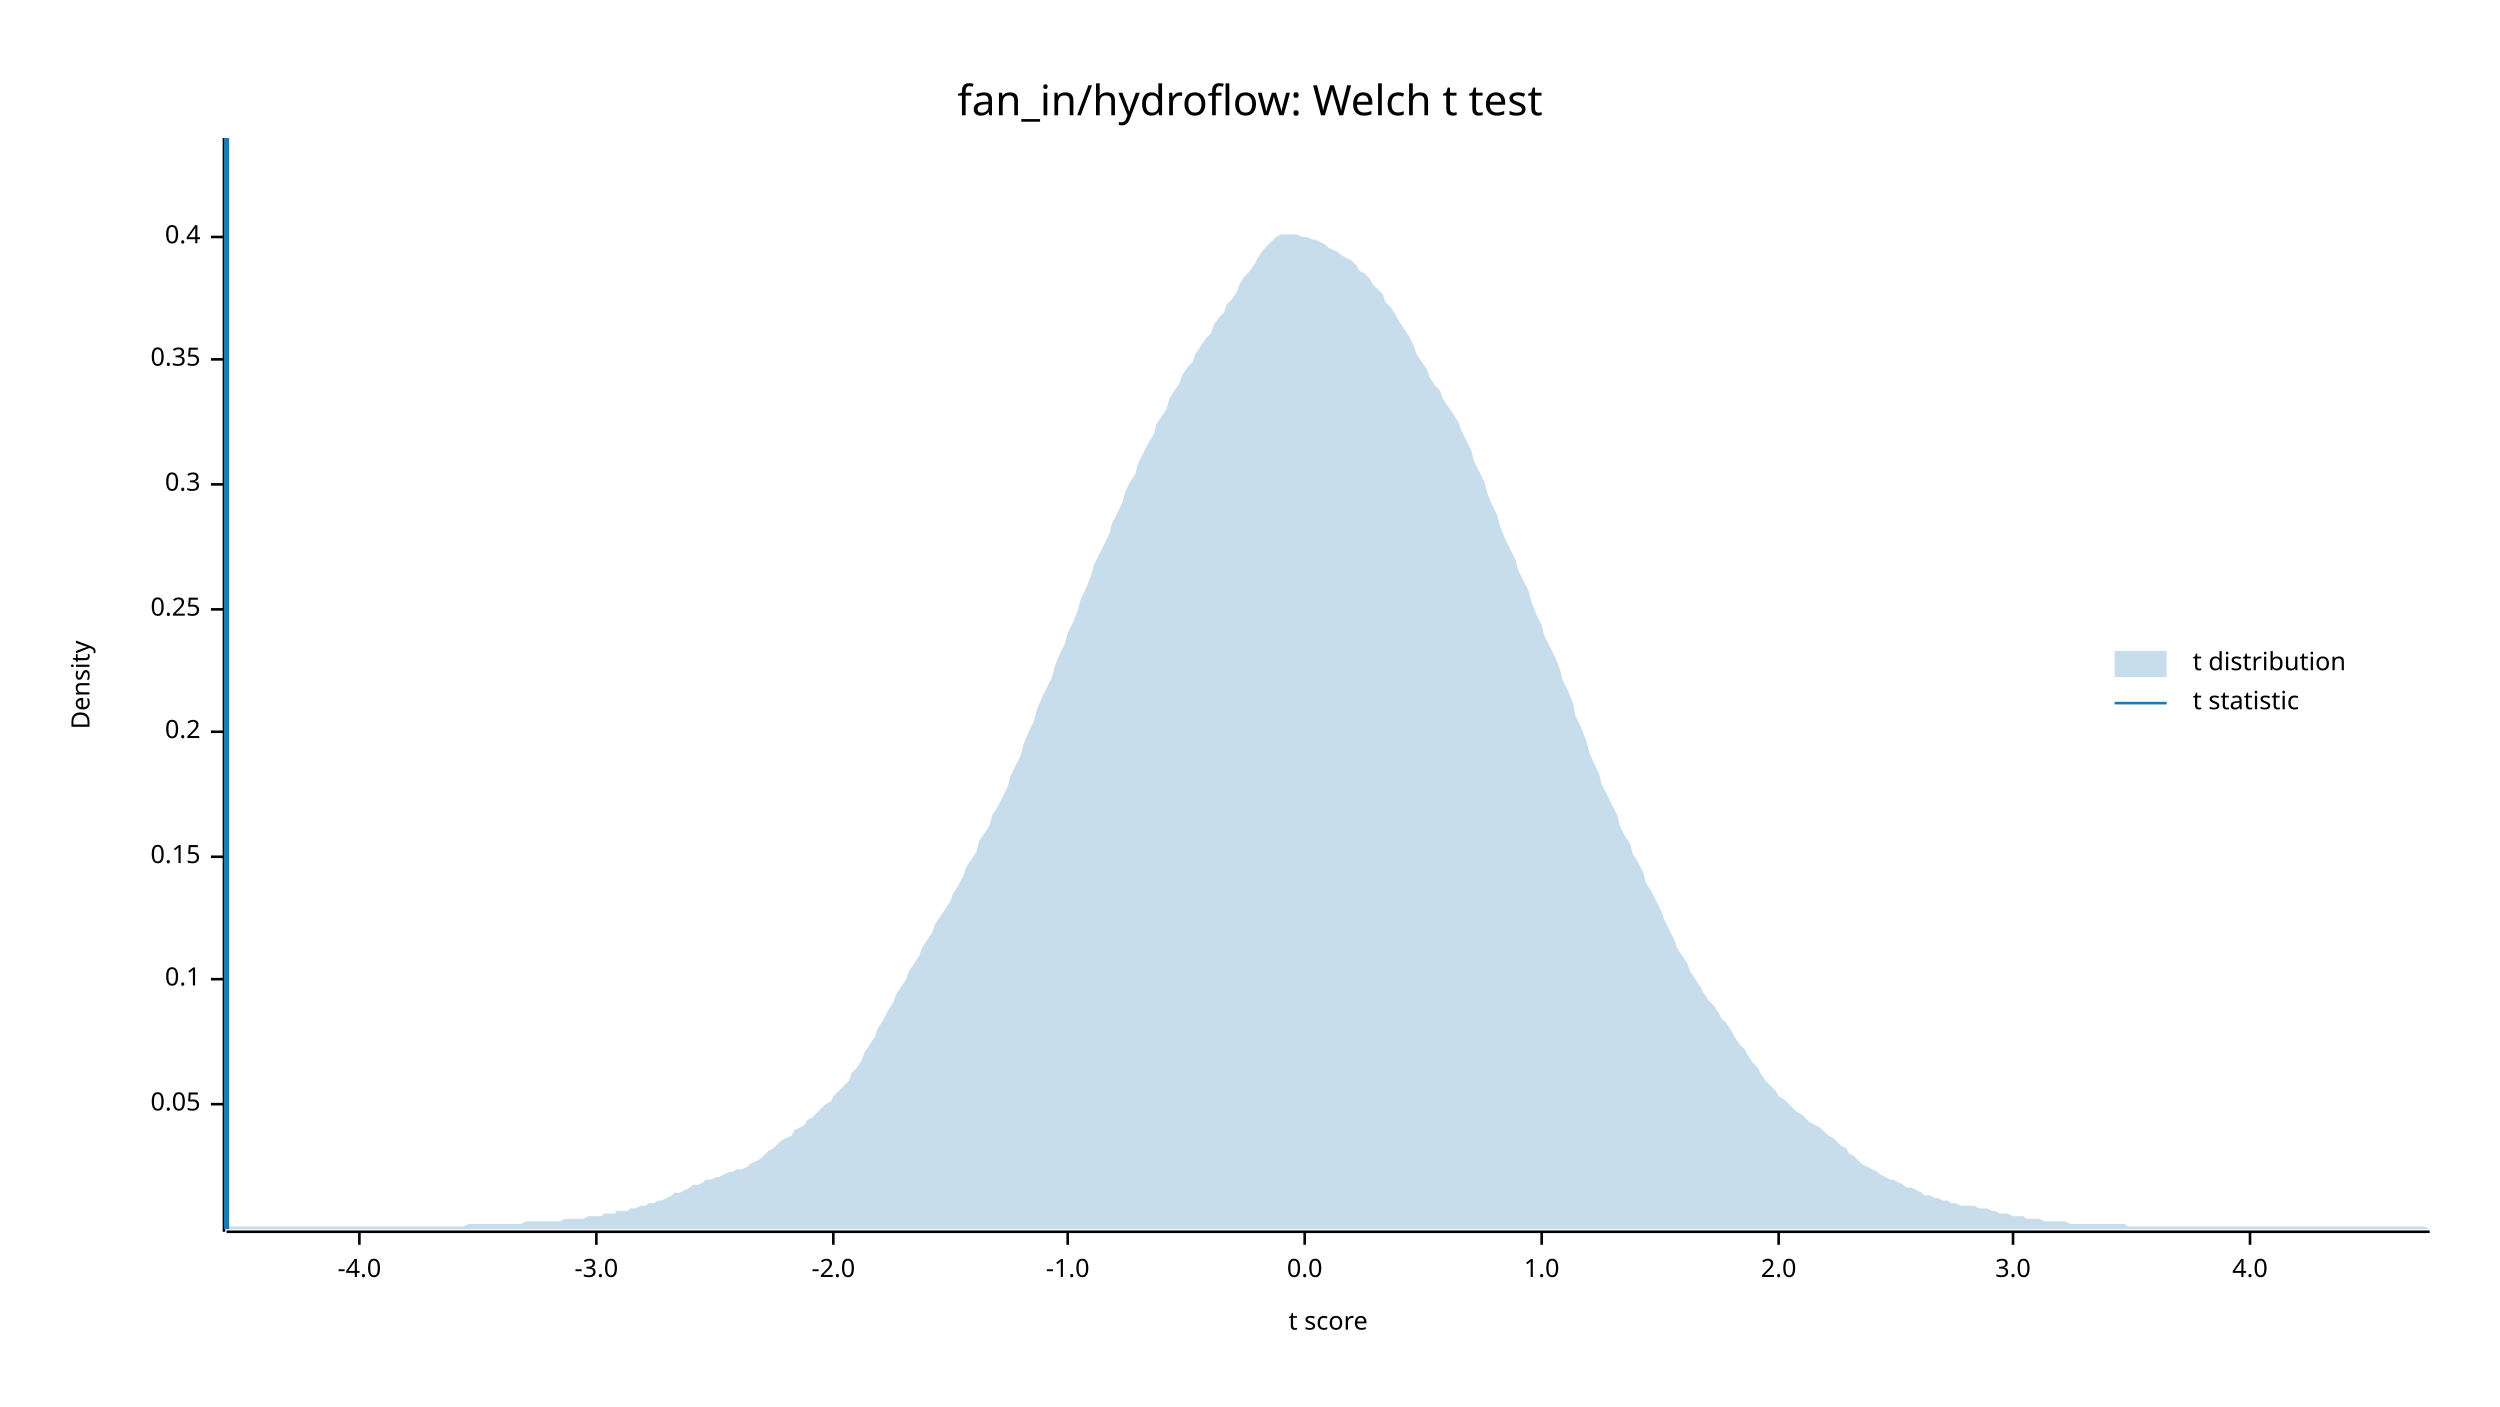
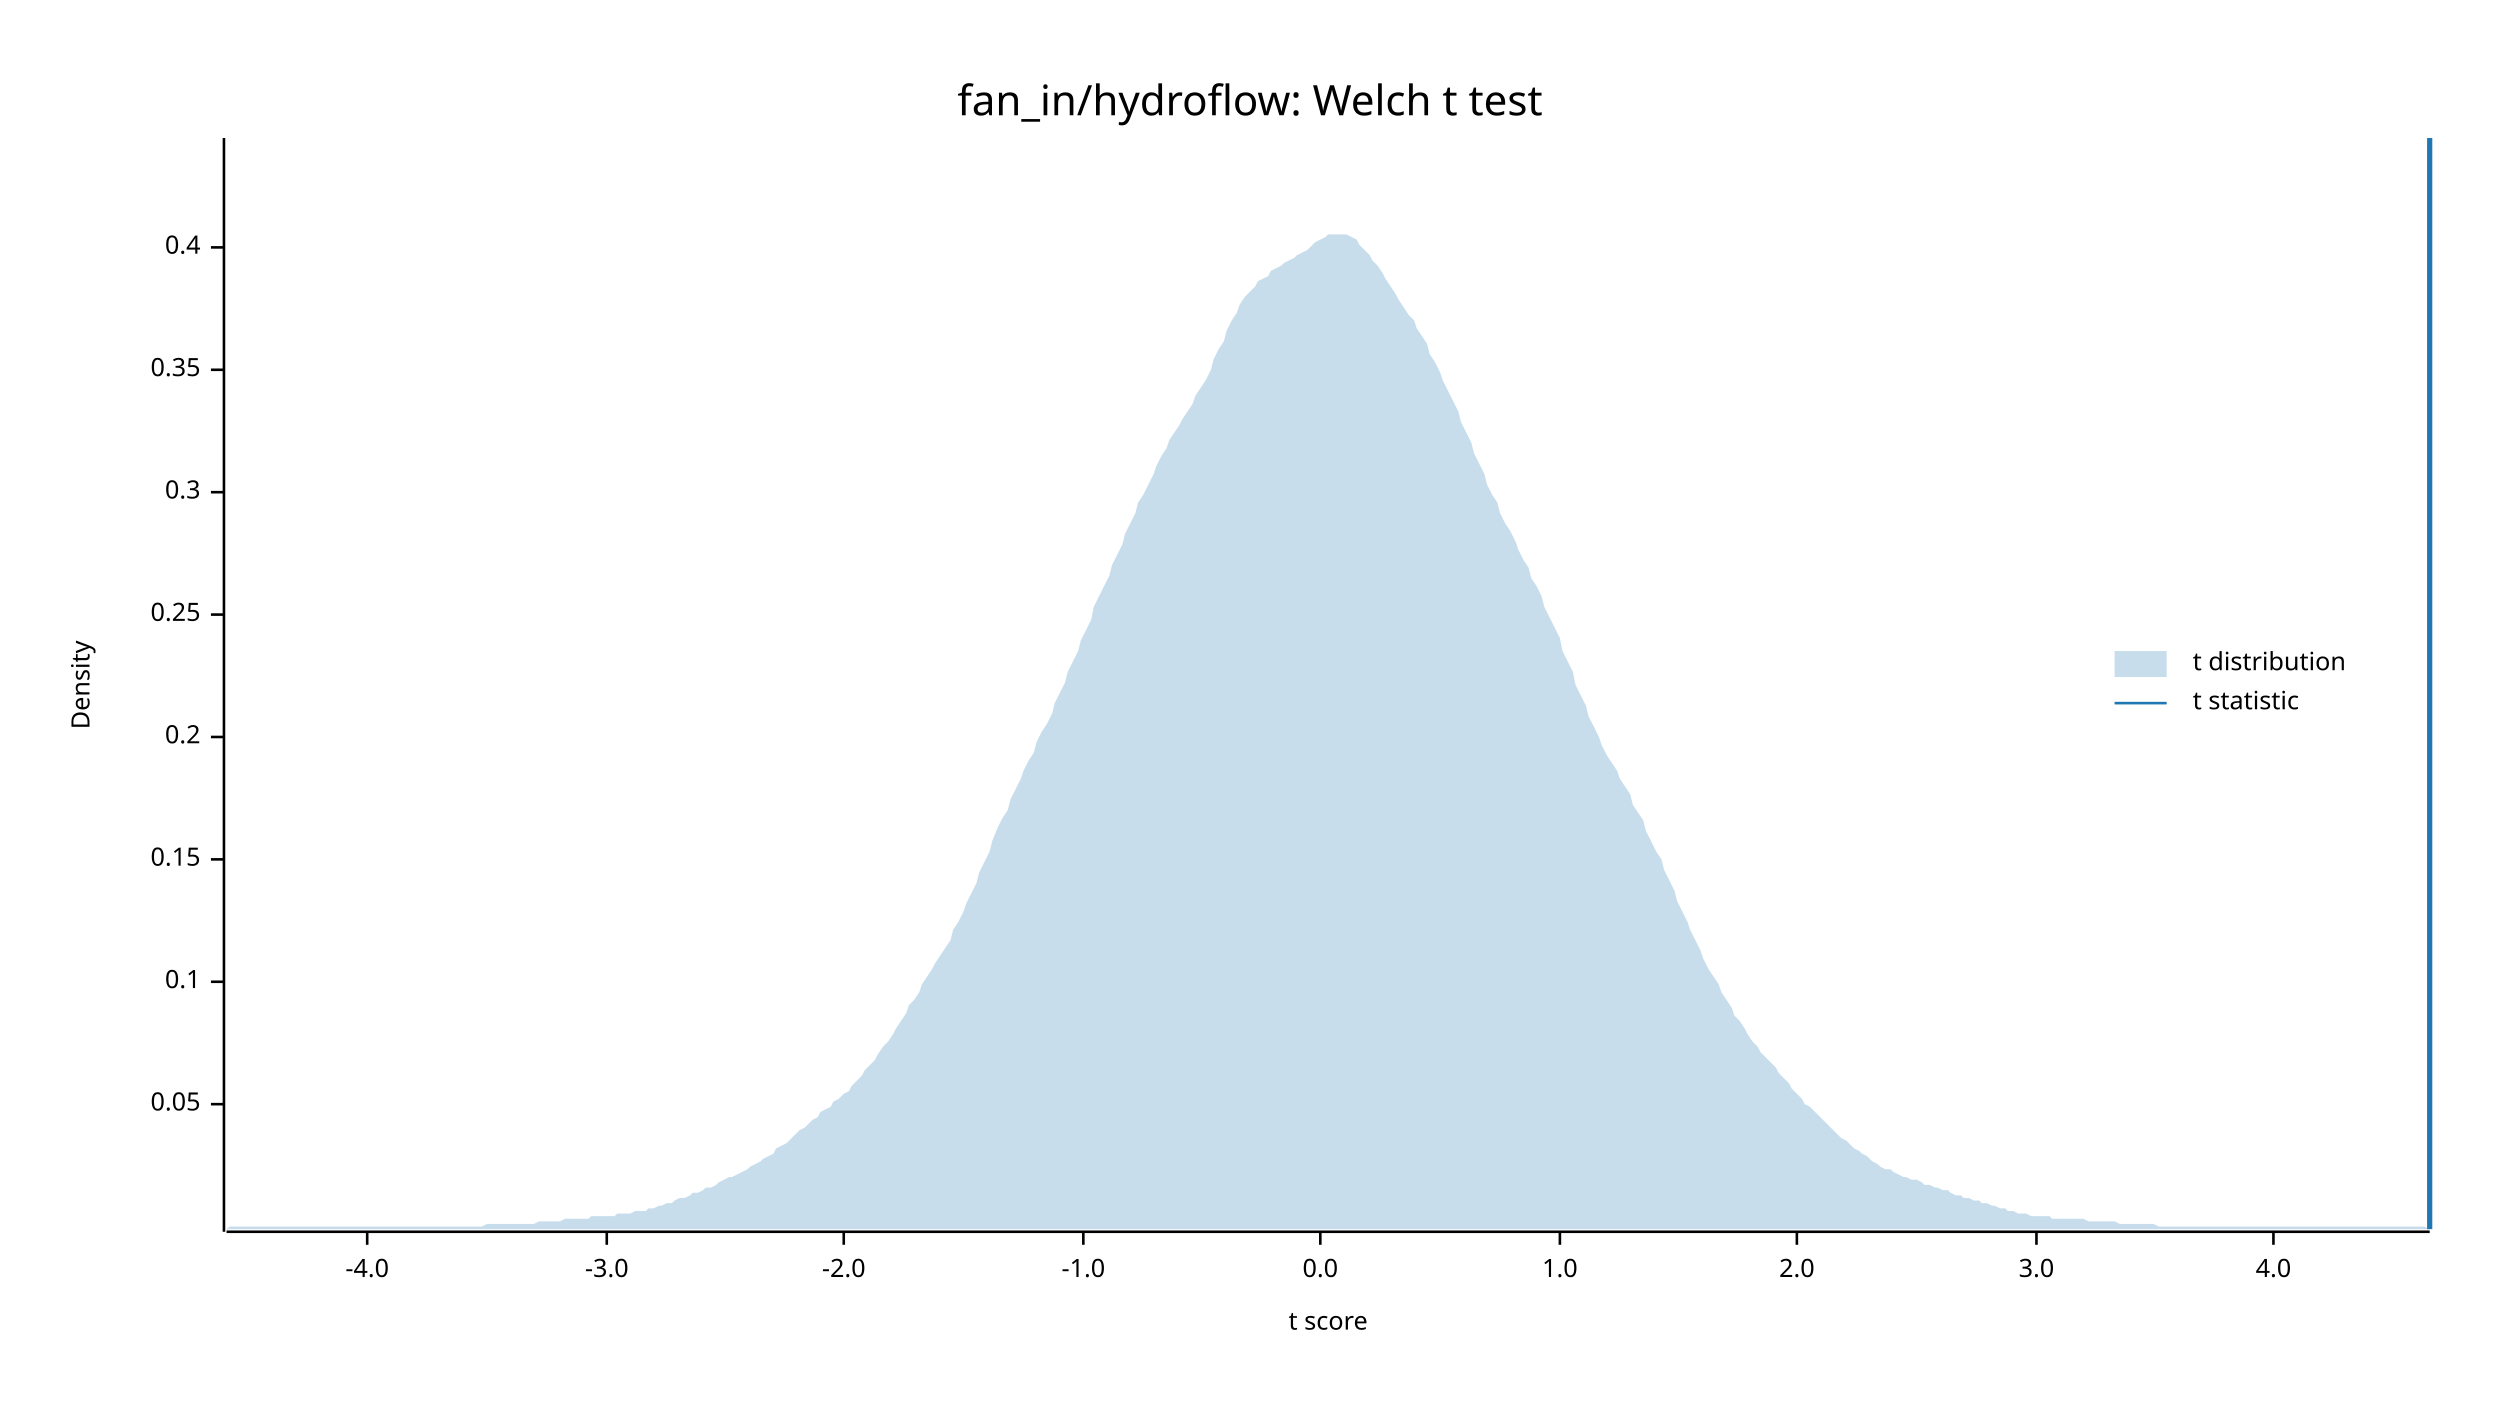
<svg xmlns="http://www.w3.org/2000/svg" width="960" height="540" viewBox="0 0 960 540">
  <text x="480" y="32" dy="0.76em" text-anchor="middle" font-family="sans-serif" font-size="16.129" opacity="1" fill="#000000">
fan_in/hydroflow: Welch t test
</text>
  <text x="27" y="263" dy="0.76em" text-anchor="middle" font-family="sans-serif" font-size="9.677" opacity="1" fill="#000000" transform="rotate(270, 27, 263)">
Density
</text>
  <text x="510" y="513" dy="-0.5ex" text-anchor="middle" font-family="sans-serif" font-size="9.677" opacity="1" fill="#000000">
t score
</text>
  <polyline fill="none" opacity="1" stroke="#000000" stroke-width="1" points="86,53 86,473 " />
  <text x="77" y="424" dy="0.5ex" text-anchor="end" font-family="sans-serif" font-size="9.677" opacity="1" fill="#000000">
0.05
</text>
  <polyline fill="none" opacity="1" stroke="#000000" stroke-width="1" points="81,424 86,424 " />
-   <text x="77" y="376" dy="0.5ex" text-anchor="end" font-family="sans-serif" font-size="9.677" opacity="1" fill="#000000">
+   <text x="77" y="377" dy="0.5ex" text-anchor="end" font-family="sans-serif" font-size="9.677" opacity="1" fill="#000000">
0.1
</text>
-   <polyline fill="none" opacity="1" stroke="#000000" stroke-width="1" points="81,376 86,376 " />
-   <text x="77" y="329" dy="0.5ex" text-anchor="end" font-family="sans-serif" font-size="9.677" opacity="1" fill="#000000">
+   <polyline fill="none" opacity="1" stroke="#000000" stroke-width="1" points="81,377 86,377 " />
+   <text x="77" y="330" dy="0.5ex" text-anchor="end" font-family="sans-serif" font-size="9.677" opacity="1" fill="#000000">
0.15
</text>
-   <polyline fill="none" opacity="1" stroke="#000000" stroke-width="1" points="81,329 86,329 " />
-   <text x="77" y="281" dy="0.5ex" text-anchor="end" font-family="sans-serif" font-size="9.677" opacity="1" fill="#000000">
+   <polyline fill="none" opacity="1" stroke="#000000" stroke-width="1" points="81,330 86,330 " />
+   <text x="77" y="283" dy="0.5ex" text-anchor="end" font-family="sans-serif" font-size="9.677" opacity="1" fill="#000000">
0.2
</text>
-   <polyline fill="none" opacity="1" stroke="#000000" stroke-width="1" points="81,281 86,281 " />
-   <text x="77" y="234" dy="0.5ex" text-anchor="end" font-family="sans-serif" font-size="9.677" opacity="1" fill="#000000">
+   <polyline fill="none" opacity="1" stroke="#000000" stroke-width="1" points="81,283 86,283 " />
+   <text x="77" y="236" dy="0.5ex" text-anchor="end" font-family="sans-serif" font-size="9.677" opacity="1" fill="#000000">
0.25
</text>
-   <polyline fill="none" opacity="1" stroke="#000000" stroke-width="1" points="81,234 86,234 " />
-   <text x="77" y="186" dy="0.5ex" text-anchor="end" font-family="sans-serif" font-size="9.677" opacity="1" fill="#000000">
+   <polyline fill="none" opacity="1" stroke="#000000" stroke-width="1" points="81,236 86,236 " />
+   <text x="77" y="189" dy="0.5ex" text-anchor="end" font-family="sans-serif" font-size="9.677" opacity="1" fill="#000000">
0.3
</text>
-   <polyline fill="none" opacity="1" stroke="#000000" stroke-width="1" points="81,186 86,186 " />
-   <text x="77" y="138" dy="0.5ex" text-anchor="end" font-family="sans-serif" font-size="9.677" opacity="1" fill="#000000">
+   <polyline fill="none" opacity="1" stroke="#000000" stroke-width="1" points="81,189 86,189 " />
+   <text x="77" y="142" dy="0.5ex" text-anchor="end" font-family="sans-serif" font-size="9.677" opacity="1" fill="#000000">
0.35
</text>
-   <polyline fill="none" opacity="1" stroke="#000000" stroke-width="1" points="81,138 86,138 " />
-   <text x="77" y="91" dy="0.5ex" text-anchor="end" font-family="sans-serif" font-size="9.677" opacity="1" fill="#000000">
+   <polyline fill="none" opacity="1" stroke="#000000" stroke-width="1" points="81,142 86,142 " />
+   <text x="77" y="95" dy="0.5ex" text-anchor="end" font-family="sans-serif" font-size="9.677" opacity="1" fill="#000000">
0.4
</text>
-   <polyline fill="none" opacity="1" stroke="#000000" stroke-width="1" points="81,91 86,91 " />
+   <polyline fill="none" opacity="1" stroke="#000000" stroke-width="1" points="81,95 86,95 " />
  <polyline fill="none" opacity="1" stroke="#000000" stroke-width="1" points="87,473 933,473 " />
-   <text x="138" y="483" dy="0.76em" text-anchor="middle" font-family="sans-serif" font-size="9.677" opacity="1" fill="#000000">
+   <text x="141" y="483" dy="0.76em" text-anchor="middle" font-family="sans-serif" font-size="9.677" opacity="1" fill="#000000">
-4.0
</text>
-   <polyline fill="none" opacity="1" stroke="#000000" stroke-width="1" points="138,473 138,478 " />
-   <text x="229" y="483" dy="0.76em" text-anchor="middle" font-family="sans-serif" font-size="9.677" opacity="1" fill="#000000">
+   <polyline fill="none" opacity="1" stroke="#000000" stroke-width="1" points="141,473 141,478 " />
+   <text x="233" y="483" dy="0.76em" text-anchor="middle" font-family="sans-serif" font-size="9.677" opacity="1" fill="#000000">
-3.0
</text>
-   <polyline fill="none" opacity="1" stroke="#000000" stroke-width="1" points="229,473 229,478 " />
-   <text x="320" y="483" dy="0.76em" text-anchor="middle" font-family="sans-serif" font-size="9.677" opacity="1" fill="#000000">
+   <polyline fill="none" opacity="1" stroke="#000000" stroke-width="1" points="233,473 233,478 " />
+   <text x="324" y="483" dy="0.76em" text-anchor="middle" font-family="sans-serif" font-size="9.677" opacity="1" fill="#000000">
-2.0
</text>
-   <polyline fill="none" opacity="1" stroke="#000000" stroke-width="1" points="320,473 320,478 " />
-   <text x="410" y="483" dy="0.76em" text-anchor="middle" font-family="sans-serif" font-size="9.677" opacity="1" fill="#000000">
+   <polyline fill="none" opacity="1" stroke="#000000" stroke-width="1" points="324,473 324,478 " />
+   <text x="416" y="483" dy="0.76em" text-anchor="middle" font-family="sans-serif" font-size="9.677" opacity="1" fill="#000000">
-1.0
</text>
-   <polyline fill="none" opacity="1" stroke="#000000" stroke-width="1" points="410,473 410,478 " />
-   <text x="501" y="483" dy="0.76em" text-anchor="middle" font-family="sans-serif" font-size="9.677" opacity="1" fill="#000000">
+   <polyline fill="none" opacity="1" stroke="#000000" stroke-width="1" points="416,473 416,478 " />
+   <text x="507" y="483" dy="0.76em" text-anchor="middle" font-family="sans-serif" font-size="9.677" opacity="1" fill="#000000">
0.0
</text>
-   <polyline fill="none" opacity="1" stroke="#000000" stroke-width="1" points="501,473 501,478 " />
-   <text x="592" y="483" dy="0.76em" text-anchor="middle" font-family="sans-serif" font-size="9.677" opacity="1" fill="#000000">
+   <polyline fill="none" opacity="1" stroke="#000000" stroke-width="1" points="507,473 507,478 " />
+   <text x="599" y="483" dy="0.76em" text-anchor="middle" font-family="sans-serif" font-size="9.677" opacity="1" fill="#000000">
1.0
</text>
-   <polyline fill="none" opacity="1" stroke="#000000" stroke-width="1" points="592,473 592,478 " />
-   <text x="683" y="483" dy="0.76em" text-anchor="middle" font-family="sans-serif" font-size="9.677" opacity="1" fill="#000000">
+   <polyline fill="none" opacity="1" stroke="#000000" stroke-width="1" points="599,473 599,478 " />
+   <text x="690" y="483" dy="0.76em" text-anchor="middle" font-family="sans-serif" font-size="9.677" opacity="1" fill="#000000">
2.0
</text>
-   <polyline fill="none" opacity="1" stroke="#000000" stroke-width="1" points="683,473 683,478 " />
-   <text x="773" y="483" dy="0.76em" text-anchor="middle" font-family="sans-serif" font-size="9.677" opacity="1" fill="#000000">
+   <polyline fill="none" opacity="1" stroke="#000000" stroke-width="1" points="690,473 690,478 " />
+   <text x="782" y="483" dy="0.76em" text-anchor="middle" font-family="sans-serif" font-size="9.677" opacity="1" fill="#000000">
3.0
</text>
-   <polyline fill="none" opacity="1" stroke="#000000" stroke-width="1" points="773,473 773,478 " />
-   <text x="864" y="483" dy="0.76em" text-anchor="middle" font-family="sans-serif" font-size="9.677" opacity="1" fill="#000000">
+   <polyline fill="none" opacity="1" stroke="#000000" stroke-width="1" points="782,473 782,478 " />
+   <text x="873" y="483" dy="0.76em" text-anchor="middle" font-family="sans-serif" font-size="9.677" opacity="1" fill="#000000">
4.0
</text>
-   <polyline fill="none" opacity="1" stroke="#000000" stroke-width="1" points="864,473 864,478 " />
-   <polygon opacity="0.25" fill="#1F78B4" points="87,472 88,471 90,471 92,471 93,471 95,471 97,471 98,471 100,471 102,471 103,471 105,471 107,471 109,471 110,471 112,471 114,471 115,471 117,471 119,471 120,471 122,471 124,471 125,471 127,471 129,471 131,471 132,471 134,471 136,471 137,471 139,471 141,471 142,471 144,471 146,471 148,471 149,471 151,471 153,471 154,471 156,471 158,471 159,471 161,471 163,471 164,471 166,471 168,471 170,471 171,471 173,471 175,471 176,471 178,471 180,470 181,470 183,470 185,470 187,470 188,470 190,470 192,470 193,470 195,470 197,470 198,470 200,470 202,469 203,469 205,469 207,469 209,469 210,469 212,469 214,469 215,469 217,468 219,468 220,468 222,468 224,468 226,467 227,467 229,467 231,467 232,466 234,466 236,466 237,465 239,465 241,465 242,464 244,464 246,463 248,463 249,462 251,462 253,461 254,461 256,460 258,459 259,458 261,458 263,457 265,456 266,455 268,455 270,454 271,453 273,453 275,452 276,452 278,451 280,450 281,450 283,449 285,449 287,448 288,447 290,446 292,445 293,444 295,442 297,441 298,440 300,438 302,437 304,436 305,434 307,433 309,432 310,430 312,429 314,427 315,426 317,424 319,423 320,421 322,419 324,417 326,415 327,412 329,410 331,407 332,404 334,401 336,398 337,395 339,392 341,388 343,385 344,382 346,379 348,376 349,373 351,370 353,367 354,364 356,361 358,358 359,355 361,352 363,349 365,346 366,343 368,340 370,336 371,333 373,330 375,327 376,323 378,320 380,317 381,313 383,310 385,306 387,302 388,298 390,294 392,290 393,286 395,281 397,277 398,273 400,268 402,264 404,260 405,256 407,251 409,247 410,243 412,239 414,234 415,230 417,226 419,221 420,217 422,213 424,209 426,205 427,201 429,197 431,193 432,189 434,185 436,182 437,178 439,174 441,170 443,167 444,163 446,160 448,157 449,153 451,150 453,147 454,144 456,141 458,139 459,136 461,133 463,130 465,128 466,125 468,122 470,120 471,117 473,115 475,112 476,109 478,106 480,104 482,101 483,99 485,96 487,94 488,93 490,91 492,90 493,90 495,90 497,90 498,90 500,91 502,91 504,92 505,92 507,93 509,94 510,95 512,96 514,97 515,98 517,99 519,100 521,102 522,104 524,105 526,107 527,109 529,111 531,113 532,116 534,118 536,121 537,123 539,126 541,129 543,133 544,136 546,139 548,142 549,145 551,148 553,150 554,153 556,156 558,159 560,162 561,165 563,169 565,173 566,177 568,181 570,185 571,189 573,194 575,198 576,202 578,207 580,211 582,215 583,219 585,223 587,227 588,231 590,236 592,240 593,244 595,248 597,252 599,257 600,261 602,265 604,270 605,275 607,279 609,284 610,288 612,293 614,297 615,301 617,305 619,309 621,313 622,317 624,321 626,324 627,328 629,331 631,335 632,339 634,342 636,346 638,350 639,353 641,357 643,361 644,364 646,367 648,370 649,373 651,376 653,379 654,381 656,384 658,386 660,389 661,391 663,393 665,396 666,398 668,401 670,403 671,405 673,408 675,410 676,412 678,415 680,417 682,419 683,421 685,422 687,424 688,425 690,427 692,428 693,429 695,431 697,432 699,433 700,434 702,436 704,437 705,438 707,440 709,441 710,443 712,444 714,446 715,447 717,448 719,449 721,450 722,451 724,452 726,453 727,453 729,454 731,455 732,456 734,456 736,457 738,458 739,459 741,459 743,460 744,460 746,461 748,461 749,462 751,462 753,463 754,463 756,463 758,463 760,464 761,464 763,464 765,465 766,465 768,466 770,466 771,466 773,467 775,467 777,467 778,468 780,468 782,468 783,468 785,469 787,469 788,469 790,469 792,469 793,469 795,470 797,470 799,470 800,470 802,470 804,470 805,470 807,470 809,470 810,470 812,470 814,470 816,470 817,471 819,471 821,471 822,471 824,471 826,471 827,471 829,471 831,471 832,471 834,471 836,471 838,471 839,471 841,471 843,471 844,471 846,471 848,471 849,471 851,471 853,471 855,471 856,471 858,471 860,471 861,471 863,471 865,471 866,471 868,471 870,471 871,471 873,471 875,471 877,471 878,471 880,471 882,471 883,471 885,471 887,471 888,471 890,471 892,471 894,471 895,471 897,471 899,471 900,471 902,471 904,471 905,471 907,471 909,471 910,471 912,471 914,471 916,471 917,471 919,471 921,471 922,471 924,471 926,471 927,471 929,471 931,471 933,472 933,472 87,472 " />
-   <polyline fill="none" opacity="1" stroke="#1F78B4" stroke-width="2" points="87,472 87,53 " />
+   <polyline fill="none" opacity="1" stroke="#000000" stroke-width="1" points="873,473 873,478 " />
+   <polygon opacity="0.25" fill="#1F78B4" points="87,472 88,471 90,471 92,471 93,471 95,471 97,471 98,471 100,471 102,471 103,471 105,471 107,471 109,471 110,471 112,471 114,471 115,471 117,471 119,471 120,471 122,471 124,471 125,471 127,471 129,471 131,471 132,471 134,471 136,471 137,471 139,471 141,471 142,471 144,471 146,471 148,471 149,471 151,471 153,471 154,471 156,471 158,471 159,471 161,471 163,471 164,471 166,471 168,471 170,471 171,471 173,471 175,471 176,471 178,471 180,471 181,471 183,471 185,471 187,470 188,470 190,470 192,470 193,470 195,470 197,470 198,470 200,470 202,470 203,470 205,470 207,469 209,469 210,469 212,469 214,469 215,469 217,468 219,468 220,468 222,468 224,468 226,468 227,467 229,467 231,467 232,467 234,467 236,467 237,466 239,466 241,466 242,466 244,465 246,465 248,465 249,464 251,464 253,463 254,463 256,462 258,462 259,461 261,460 263,460 265,459 266,458 268,458 270,457 271,456 273,456 275,455 276,454 278,453 280,452 281,452 283,451 285,450 287,449 288,448 290,447 292,446 293,445 295,444 297,443 298,441 300,440 302,439 304,437 305,436 307,434 309,433 310,432 312,430 314,429 315,427 317,426 319,425 320,423 322,422 324,420 326,419 327,417 329,415 331,413 332,411 334,409 336,407 337,405 339,402 341,400 343,397 344,395 346,392 348,389 349,386 351,384 353,381 354,378 356,375 358,372 359,370 361,367 363,364 365,361 366,357 368,354 370,350 371,347 373,343 375,339 376,335 378,331 380,327 381,323 383,318 385,314 387,311 388,307 390,303 392,299 393,296 395,292 397,289 398,285 400,281 402,278 404,274 405,270 407,266 409,262 410,258 412,254 414,250 415,246 417,242 419,238 420,233 422,229 424,225 426,221 427,217 429,213 431,209 432,205 434,201 436,197 437,193 439,190 441,186 443,182 444,179 446,175 448,172 449,169 451,166 453,163 454,161 456,158 458,155 459,152 461,149 463,146 465,142 466,138 468,134 470,131 471,127 473,123 475,120 476,117 478,114 480,112 482,110 483,108 485,107 487,106 488,104 490,103 492,102 493,101 495,100 497,99 498,98 500,97 502,96 504,94 505,93 507,92 509,91 510,90 512,90 514,90 515,90 517,90 519,91 521,92 522,94 524,96 526,98 527,100 529,102 531,105 532,107 534,110 536,113 537,115 539,118 541,121 543,123 544,126 546,129 548,132 549,136 551,139 553,143 554,146 556,150 558,154 560,158 561,162 563,166 565,170 566,174 568,178 570,182 571,186 573,190 575,193 576,197 578,201 580,204 582,208 583,211 585,215 587,218 588,222 590,225 592,229 593,233 595,237 597,241 599,245 600,250 602,254 604,258 605,263 607,267 609,271 610,275 612,279 614,283 615,286 617,290 619,293 621,296 622,299 624,302 626,305 627,309 629,312 631,315 632,319 634,323 636,327 638,330 639,334 641,338 643,342 644,346 646,350 648,354 649,357 651,361 653,365 654,368 656,372 658,375 660,378 661,381 663,384 665,387 666,390 668,392 670,395 671,397 673,400 675,402 676,404 678,406 680,408 682,410 683,412 685,414 687,416 688,418 690,420 692,422 693,424 695,425 697,427 699,429 700,430 702,432 704,434 705,435 707,437 709,438 710,439 712,441 714,442 715,443 717,444 719,446 721,447 722,448 724,449 726,449 727,450 729,451 731,452 732,452 734,453 736,453 738,454 739,455 741,455 743,456 744,456 746,457 748,457 749,458 751,459 753,459 754,460 756,460 758,461 760,461 761,462 763,462 765,463 766,463 768,464 770,464 771,465 773,465 775,466 777,466 778,466 780,467 782,467 783,467 785,467 787,467 788,468 790,468 792,468 793,468 795,468 797,468 799,468 800,468 802,469 804,469 805,469 807,469 809,469 810,469 812,469 814,470 816,470 817,470 819,470 821,470 822,470 824,470 826,470 827,470 829,471 831,471 832,471 834,471 836,471 838,471 839,471 841,471 843,471 844,471 846,471 848,471 849,471 851,471 853,471 855,471 856,471 858,471 860,471 861,471 863,471 865,471 866,471 868,471 870,471 871,471 873,471 875,471 877,471 878,471 880,471 882,471 883,471 885,471 887,471 888,471 890,471 892,471 894,471 895,471 897,471 899,471 900,471 902,471 904,471 905,471 907,471 909,471 910,471 912,471 914,471 916,471 917,471 919,471 921,471 922,471 924,471 926,471 927,471 929,471 931,471 933,472 933,472 87,472 " />
+   <polyline fill="none" opacity="1" stroke="#1F78B4" stroke-width="2" points="933,472 933,53 " />
  <text x="842" y="250" dy="0.76em" text-anchor="start" font-family="sans-serif" font-size="9.677" opacity="1" fill="#000000">
t distribution
</text>
  <text x="842" y="265" dy="0.76em" text-anchor="start" font-family="sans-serif" font-size="9.677" opacity="1" fill="#000000">
t statistic
</text>
  <rect x="812" y="250" width="20" height="10" opacity="0.25" fill="#1F78B4" stroke="none" />
  <polyline fill="none" opacity="1" stroke="#1F78B4" stroke-width="1" points="812,270 832,270 " />
</svg>
